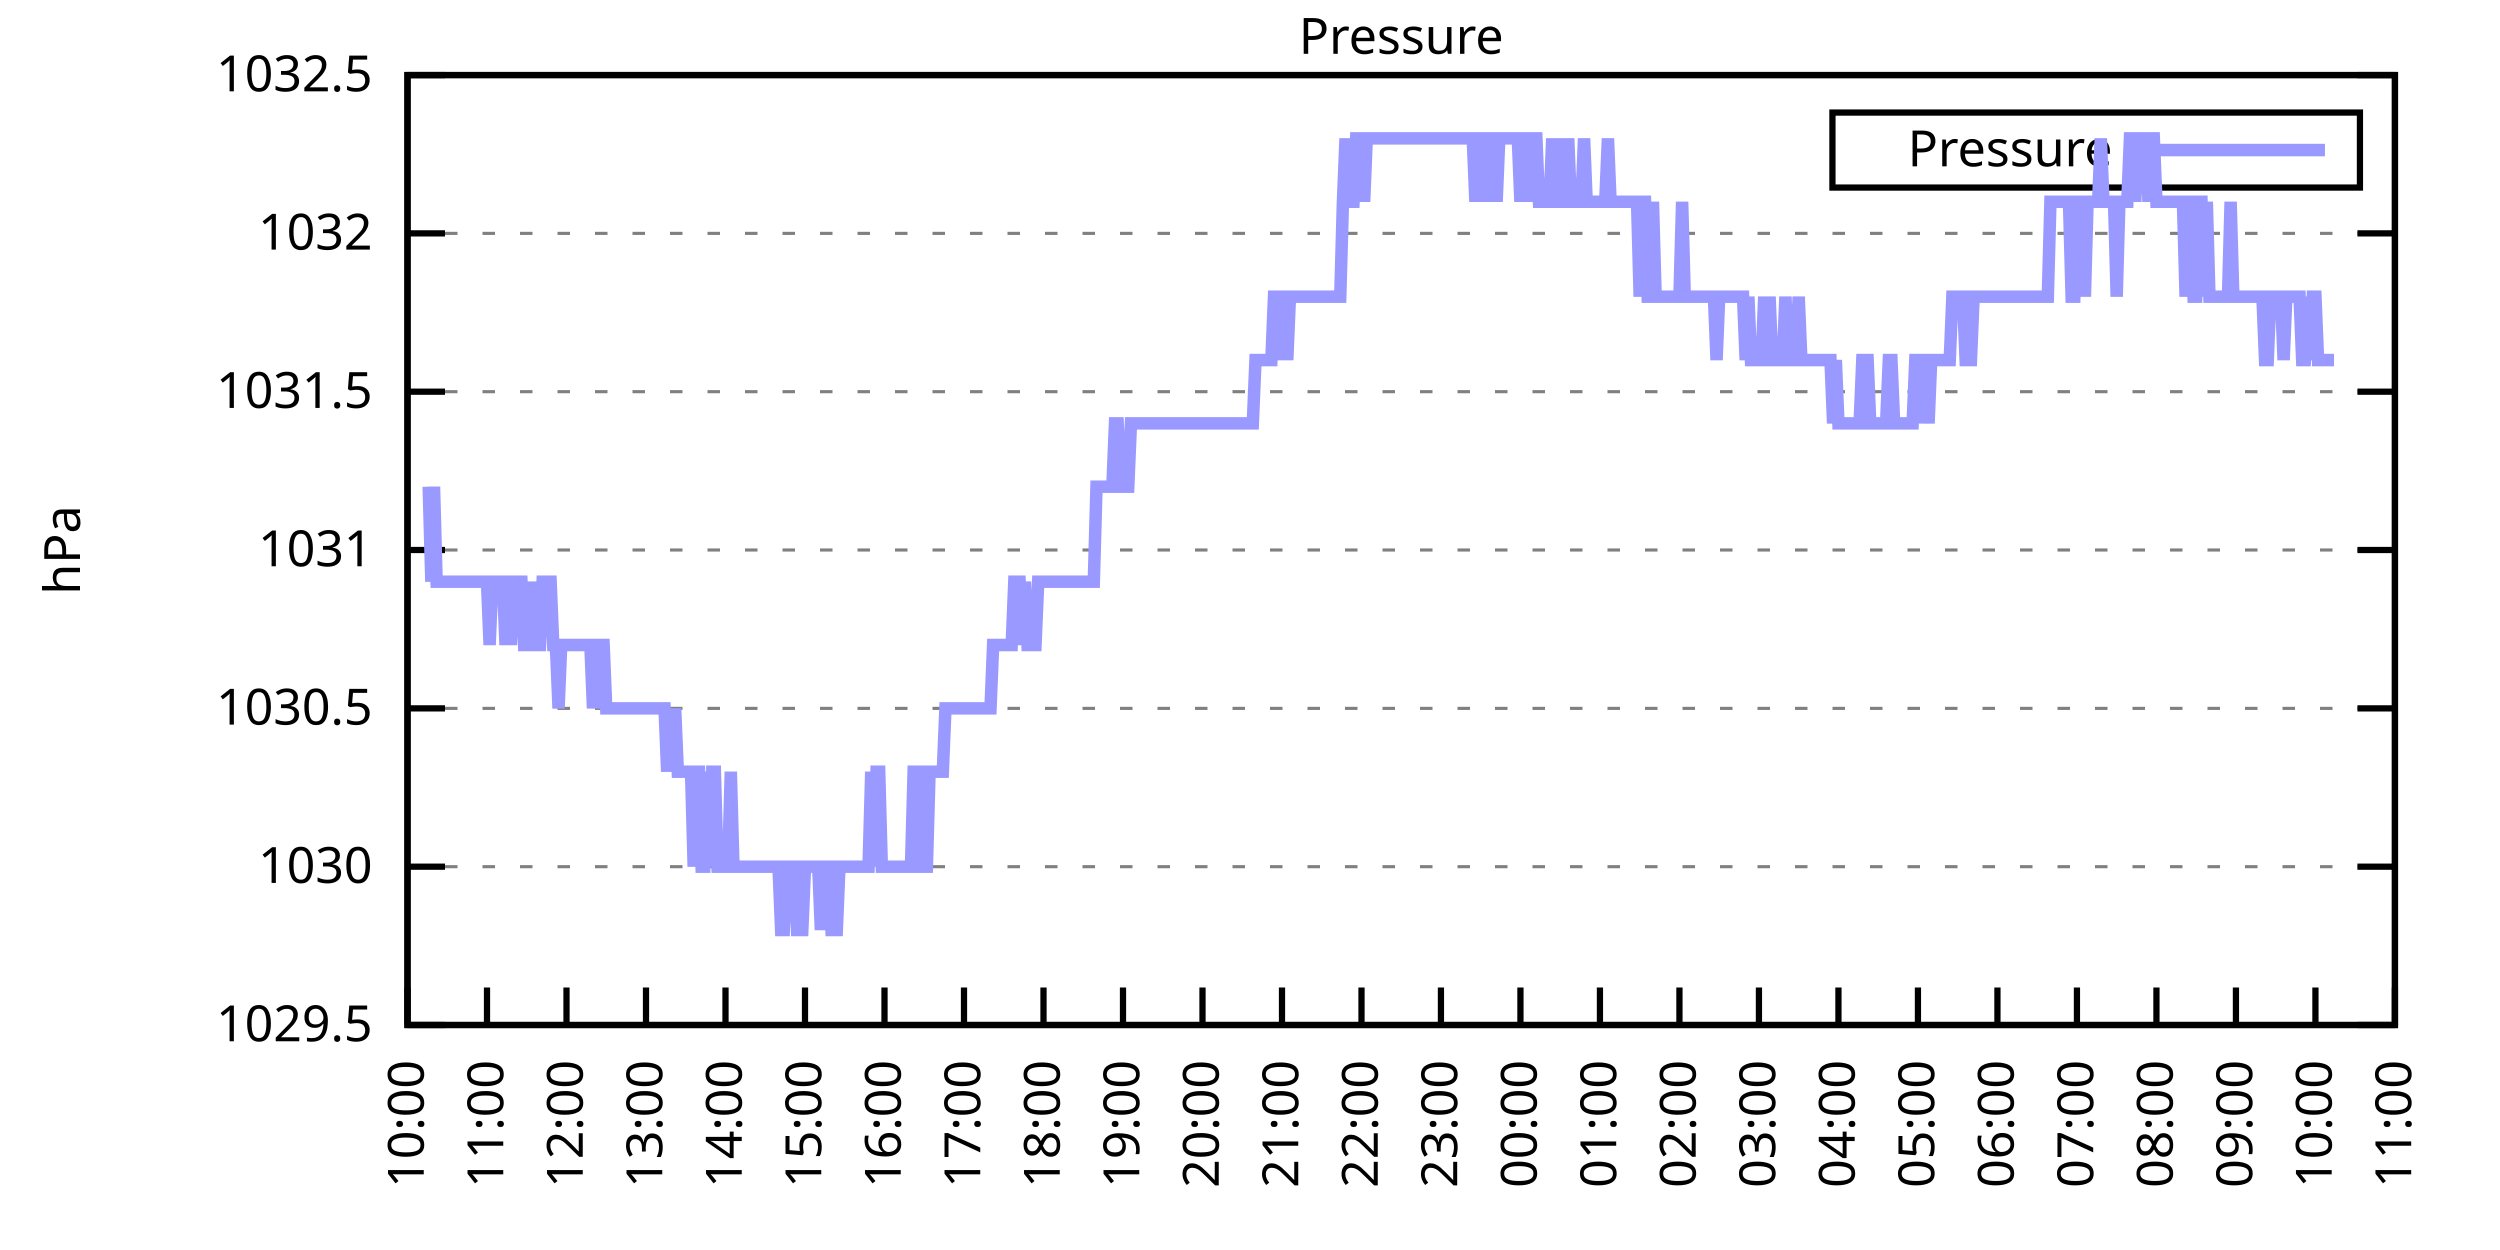
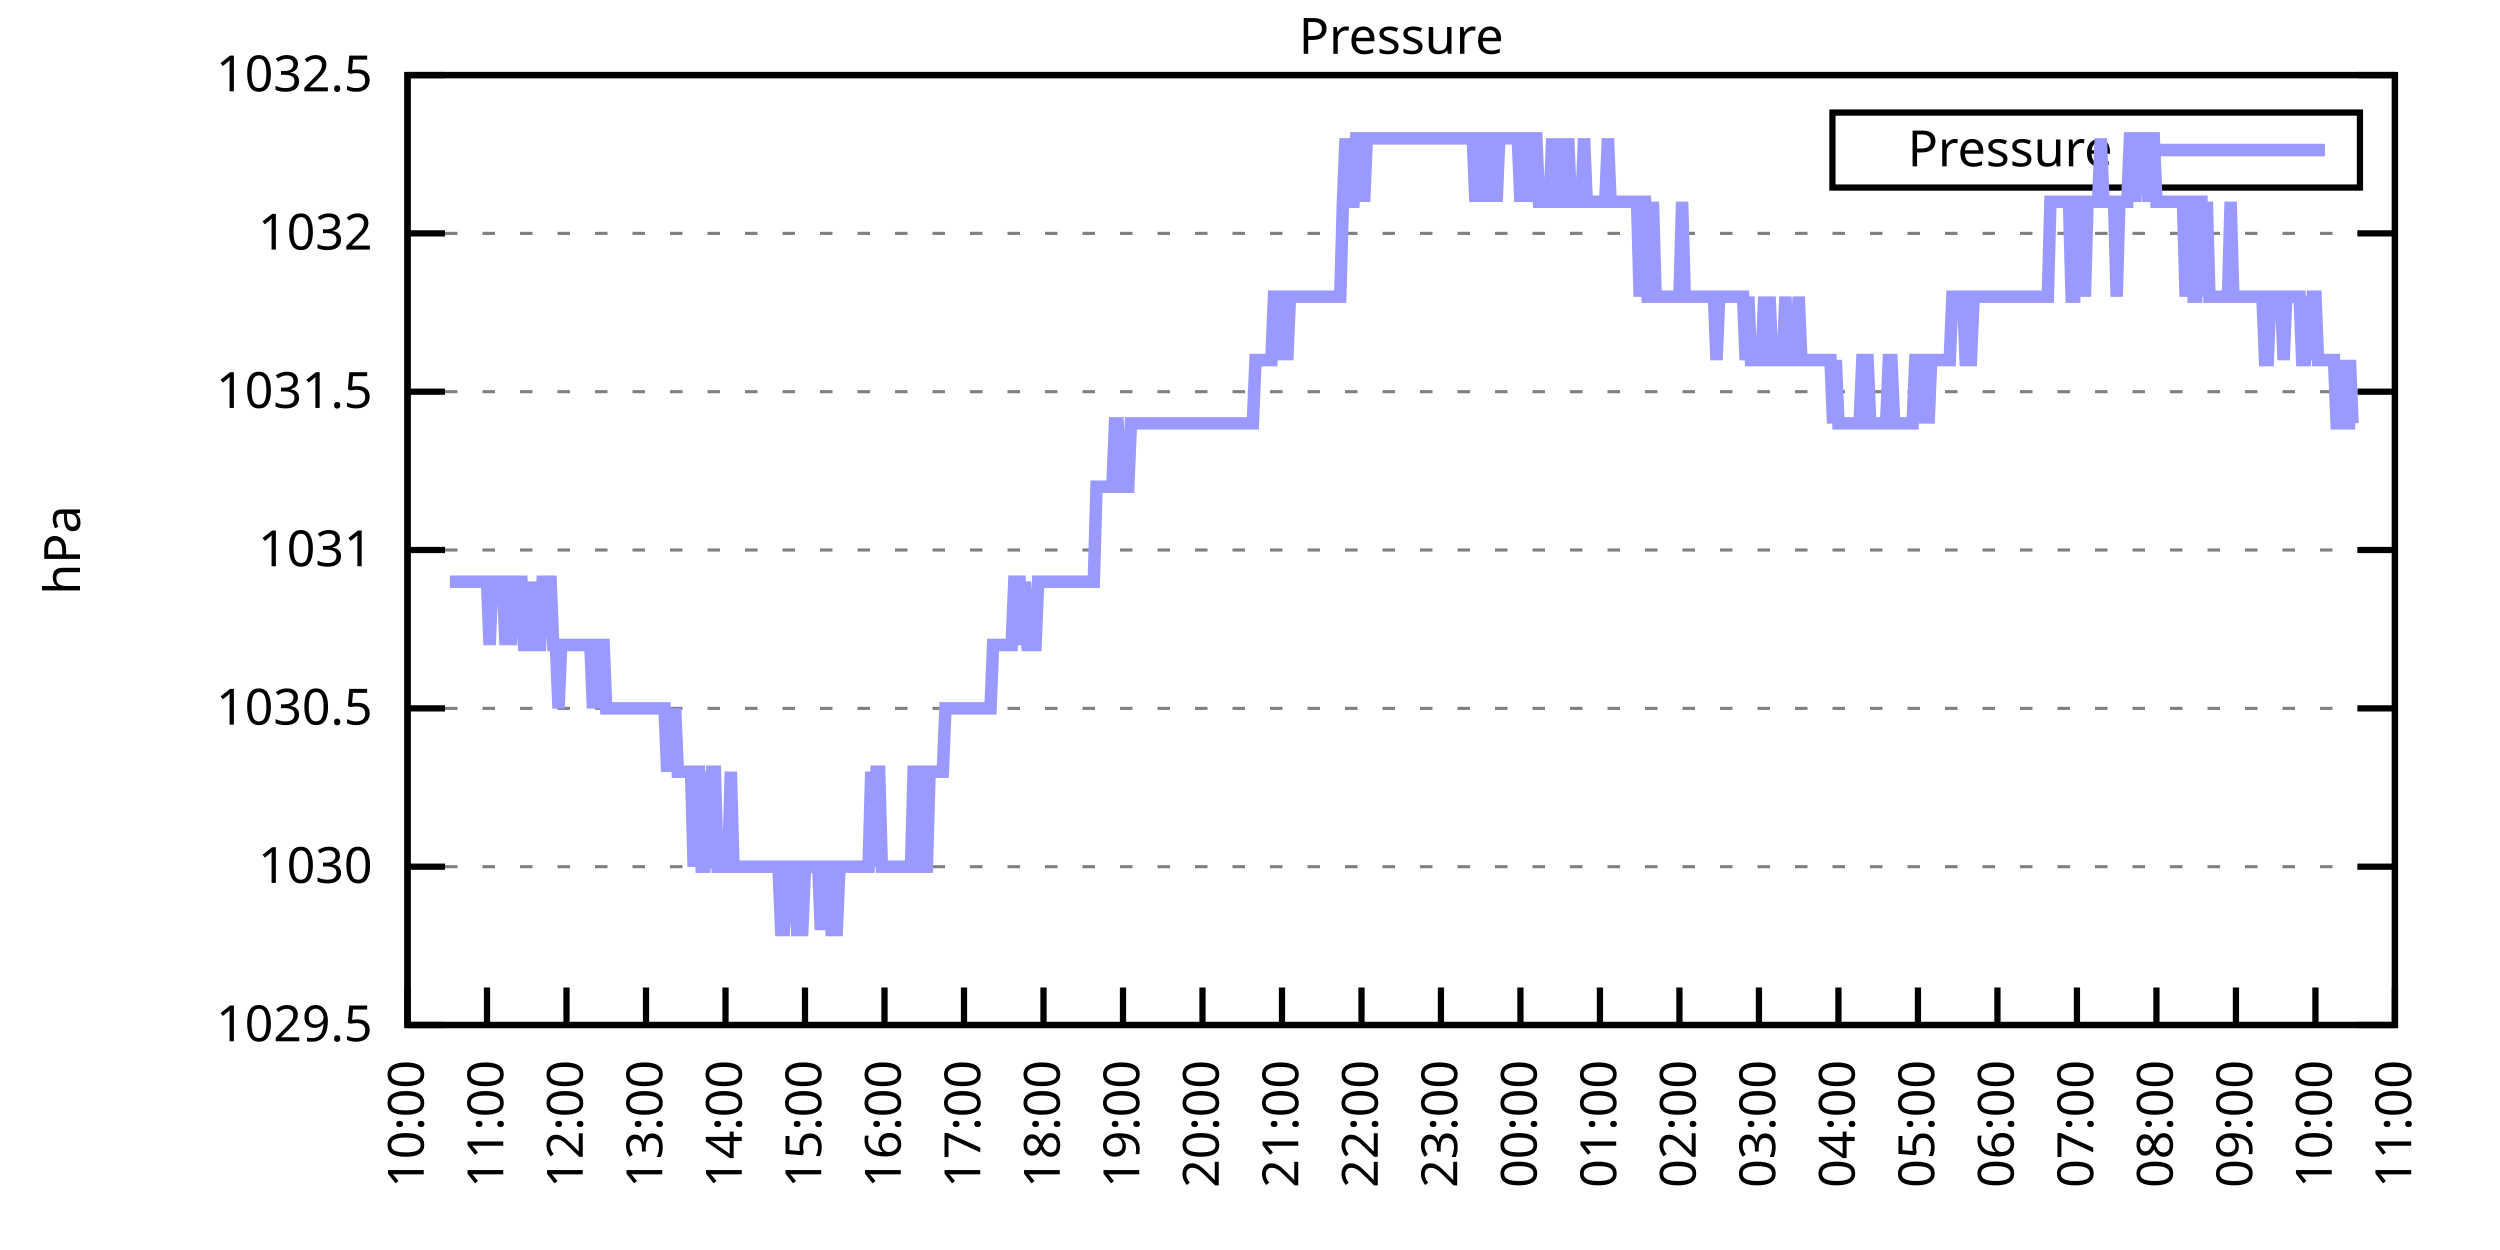
<svg xmlns="http://www.w3.org/2000/svg" xmlns:xlink="http://www.w3.org/1999/xlink" width="400" height="200" viewBox="0 0 400 200">
  <g id="gnuplot_canvas">
    <rect x="0" y="0" width="400" height="200" fill="none" />
    <defs>
      <circle id="gpDot" r="0.5" stroke-width="0.5" stroke="currentColor" />
      <path id="gpPt0" stroke-width="0.333" stroke="currentColor" d="M-1,0 h2 M0,-1 v2" />
      <path id="gpPt1" stroke-width="0.333" stroke="currentColor" d="M-1,-1 L1,1 M1,-1 L-1,1" />
      <path id="gpPt2" stroke-width="0.333" stroke="currentColor" d="M-1,0 L1,0 M0,-1 L0,1 M-1,-1 L1,1 M-1,1 L1,-1" />
      <rect id="gpPt3" stroke-width="0.333" stroke="currentColor" x="-1" y="-1" width="2" height="2" />
      <rect id="gpPt4" stroke-width="0.333" stroke="currentColor" fill="currentColor" x="-1" y="-1" width="2" height="2" />
      <circle id="gpPt5" stroke-width="0.333" stroke="currentColor" cx="0" cy="0" r="1" />
      <use xlink:href="#gpPt5" id="gpPt6" fill="currentColor" stroke="none" />
      <path id="gpPt7" stroke-width="0.333" stroke="currentColor" d="M0,-1.33 L-1.33,0.67 L1.33,0.67 z" />
      <use xlink:href="#gpPt7" id="gpPt8" fill="currentColor" stroke="none" />
      <use xlink:href="#gpPt7" id="gpPt9" stroke="currentColor" transform="rotate(180)" />
      <use xlink:href="#gpPt9" id="gpPt10" fill="currentColor" stroke="none" />
      <use xlink:href="#gpPt3" id="gpPt11" stroke="currentColor" transform="rotate(45)" />
      <use xlink:href="#gpPt11" id="gpPt12" fill="currentColor" stroke="none" />
      <path id="gpPt13" stroke-width="0.333" stroke="currentColor" d="M0,1.330 L1.265,0.411 L0.782,-1.067 L-0.782,-1.076 L-1.265,0.411 z" />
      <use xlink:href="#gpPt13" id="gpPt14" fill="currentColor" stroke="none" />
      <filter id="textbox" filterUnits="objectBoundingBox" x="0" y="0" height="1" width="1">
        <feFlood flood-color="white" flood-opacity="1" result="bgnd" />
        <feComposite in="SourceGraphic" in2="bgnd" operator="atop" />
      </filter>
      <filter id="greybox" filterUnits="objectBoundingBox" x="0" y="0" height="1" width="1">
        <feFlood flood-color="lightgrey" flood-opacity="1" result="grey" />
        <feComposite in="SourceGraphic" in2="grey" operator="atop" />
      </filter>
    </defs>
    <g fill="none" color="white" stroke="currentColor" stroke-width="1.00" stroke-linecap="butt" stroke-linejoin="miter">
</g>
    <g fill="none" color="black" stroke="currentColor" stroke-width="1.00" stroke-linecap="butt" stroke-linejoin="miter">
      <g stroke="none" shape-rendering="crispEdges">
        <polygon fill="rgb(255, 255, 255)" points="65.20,164.00 383.18,164.00 383.18,12.02 65.20,12.02 " />
      </g>
    </g>
    <g fill="none" color="black" stroke="currentColor" stroke-width="1.00" stroke-linecap="butt" stroke-linejoin="miter">
</g>
    <g fill="none" color="black" stroke="black" stroke-width="0.50" stroke-linecap="butt" stroke-linejoin="miter">
</g>
    <g fill="none" color="gray" stroke="currentColor" stroke-width="0.50" stroke-linecap="butt" stroke-linejoin="miter">
      <path stroke="gray" stroke-dasharray="2,4" class="gridline" d="M65.20,164.00 L383.19,164.00  " />
    </g>
    <g fill="none" color="gray" stroke="gray" stroke-width="1.00" stroke-linecap="butt" stroke-linejoin="miter">
</g>
    <g fill="none" color="black" stroke="currentColor" stroke-width="1.00" stroke-linecap="butt" stroke-linejoin="miter">
      <path stroke="black" d="M65.20,164.00 L71.20,164.00 M383.19,164.00 L377.19,164.00  " />
      <g transform="translate(59.60,166.60)" stroke="none" fill="black" font-family="Sans" font-size="8.00" text-anchor="end">
        <text>
          <tspan font-family="Sans"> 1029.5</tspan>
        </text>
      </g>
    </g>
    <g fill="none" color="black" stroke="currentColor" stroke-width="1.00" stroke-linecap="butt" stroke-linejoin="miter">
</g>
    <g fill="none" color="black" stroke="black" stroke-width="0.50" stroke-linecap="butt" stroke-linejoin="miter">
</g>
    <g fill="none" color="gray" stroke="currentColor" stroke-width="0.50" stroke-linecap="butt" stroke-linejoin="miter">
      <path stroke="gray" stroke-dasharray="2,4" class="gridline" d="M65.20,138.67 L383.19,138.67  " />
    </g>
    <g fill="none" color="gray" stroke="gray" stroke-width="1.00" stroke-linecap="butt" stroke-linejoin="miter">
</g>
    <g fill="none" color="black" stroke="currentColor" stroke-width="1.00" stroke-linecap="butt" stroke-linejoin="miter">
      <path stroke="black" d="M65.20,138.67 L71.20,138.67 M383.19,138.67 L377.19,138.67  " />
      <g transform="translate(59.60,141.27)" stroke="none" fill="black" font-family="Sans" font-size="8.00" text-anchor="end">
        <text>
          <tspan font-family="Sans"> 1030</tspan>
        </text>
      </g>
    </g>
    <g fill="none" color="black" stroke="currentColor" stroke-width="1.00" stroke-linecap="butt" stroke-linejoin="miter">
</g>
    <g fill="none" color="black" stroke="black" stroke-width="0.50" stroke-linecap="butt" stroke-linejoin="miter">
</g>
    <g fill="none" color="gray" stroke="currentColor" stroke-width="0.50" stroke-linecap="butt" stroke-linejoin="miter">
      <path stroke="gray" stroke-dasharray="2,4" class="gridline" d="M65.20,113.34 L383.19,113.34  " />
    </g>
    <g fill="none" color="gray" stroke="gray" stroke-width="1.00" stroke-linecap="butt" stroke-linejoin="miter">
</g>
    <g fill="none" color="black" stroke="currentColor" stroke-width="1.00" stroke-linecap="butt" stroke-linejoin="miter">
      <path stroke="black" d="M65.20,113.34 L71.20,113.34 M383.19,113.34 L377.19,113.34  " />
      <g transform="translate(59.60,115.94)" stroke="none" fill="black" font-family="Sans" font-size="8.00" text-anchor="end">
        <text>
          <tspan font-family="Sans"> 1030.5</tspan>
        </text>
      </g>
    </g>
    <g fill="none" color="black" stroke="currentColor" stroke-width="1.00" stroke-linecap="butt" stroke-linejoin="miter">
</g>
    <g fill="none" color="black" stroke="black" stroke-width="0.50" stroke-linecap="butt" stroke-linejoin="miter">
</g>
    <g fill="none" color="gray" stroke="currentColor" stroke-width="0.50" stroke-linecap="butt" stroke-linejoin="miter">
      <path stroke="gray" stroke-dasharray="2,4" class="gridline" d="M65.20,88.00 L383.19,88.00  " />
    </g>
    <g fill="none" color="gray" stroke="gray" stroke-width="1.00" stroke-linecap="butt" stroke-linejoin="miter">
</g>
    <g fill="none" color="black" stroke="currentColor" stroke-width="1.00" stroke-linecap="butt" stroke-linejoin="miter">
      <path stroke="black" d="M65.20,88.00 L71.20,88.00 M383.19,88.00 L377.19,88.00  " />
      <g transform="translate(59.60,90.60)" stroke="none" fill="black" font-family="Sans" font-size="8.00" text-anchor="end">
        <text>
          <tspan font-family="Sans"> 1031</tspan>
        </text>
      </g>
    </g>
    <g fill="none" color="black" stroke="currentColor" stroke-width="1.00" stroke-linecap="butt" stroke-linejoin="miter">
</g>
    <g fill="none" color="black" stroke="black" stroke-width="0.50" stroke-linecap="butt" stroke-linejoin="miter">
</g>
    <g fill="none" color="gray" stroke="currentColor" stroke-width="0.50" stroke-linecap="butt" stroke-linejoin="miter">
      <path stroke="gray" stroke-dasharray="2,4" class="gridline" d="M65.20,62.67 L383.19,62.67  " />
    </g>
    <g fill="none" color="gray" stroke="gray" stroke-width="1.00" stroke-linecap="butt" stroke-linejoin="miter">
</g>
    <g fill="none" color="black" stroke="currentColor" stroke-width="1.00" stroke-linecap="butt" stroke-linejoin="miter">
      <path stroke="black" d="M65.20,62.67 L71.20,62.67 M383.19,62.67 L377.19,62.67  " />
      <g transform="translate(59.60,65.27)" stroke="none" fill="black" font-family="Sans" font-size="8.00" text-anchor="end">
        <text>
          <tspan font-family="Sans"> 1031.5</tspan>
        </text>
      </g>
    </g>
    <g fill="none" color="black" stroke="currentColor" stroke-width="1.00" stroke-linecap="butt" stroke-linejoin="miter">
</g>
    <g fill="none" color="black" stroke="black" stroke-width="0.50" stroke-linecap="butt" stroke-linejoin="miter">
</g>
    <g fill="none" color="gray" stroke="currentColor" stroke-width="0.50" stroke-linecap="butt" stroke-linejoin="miter">
      <path stroke="gray" stroke-dasharray="2,4" class="gridline" d="M65.20,37.34 L383.19,37.34  " />
    </g>
    <g fill="none" color="gray" stroke="gray" stroke-width="1.00" stroke-linecap="butt" stroke-linejoin="miter">
</g>
    <g fill="none" color="black" stroke="currentColor" stroke-width="1.00" stroke-linecap="butt" stroke-linejoin="miter">
      <path stroke="black" d="M65.20,37.34 L71.20,37.34 M383.19,37.34 L377.19,37.34  " />
      <g transform="translate(59.60,39.94)" stroke="none" fill="black" font-family="Sans" font-size="8.00" text-anchor="end">
        <text>
          <tspan font-family="Sans"> 1032</tspan>
        </text>
      </g>
    </g>
    <g fill="none" color="black" stroke="currentColor" stroke-width="1.00" stroke-linecap="butt" stroke-linejoin="miter">
</g>
    <g fill="none" color="black" stroke="black" stroke-width="0.50" stroke-linecap="butt" stroke-linejoin="miter">
</g>
    <g fill="none" color="gray" stroke="currentColor" stroke-width="0.50" stroke-linecap="butt" stroke-linejoin="miter">
      <path stroke="gray" stroke-dasharray="2,4" class="gridline" d="M65.20,12.01 L383.19,12.01  " />
    </g>
    <g fill="none" color="gray" stroke="gray" stroke-width="1.00" stroke-linecap="butt" stroke-linejoin="miter">
</g>
    <g fill="none" color="black" stroke="currentColor" stroke-width="1.00" stroke-linecap="butt" stroke-linejoin="miter">
      <path stroke="black" d="M65.20,12.01 L71.20,12.01 M383.19,12.01 L377.19,12.01  " />
      <g transform="translate(59.60,14.61)" stroke="none" fill="black" font-family="Sans" font-size="8.00" text-anchor="end">
        <text>
          <tspan font-family="Sans"> 1032.5</tspan>
        </text>
      </g>
    </g>
    <g fill="none" color="black" stroke="currentColor" stroke-width="1.00" stroke-linecap="butt" stroke-linejoin="miter">
      <path stroke="black" d="M65.20,164.00 L65.20,158.00  " />
      <g transform="translate(67.80,169.60) rotate(270.00)" stroke="none" fill="black" font-family="Sans" font-size="8.00" text-anchor="end">
        <text>
          <tspan font-family="Sans">10:00</tspan>
        </text>
      </g>
    </g>
    <g fill="none" color="black" stroke="currentColor" stroke-width="1.00" stroke-linecap="butt" stroke-linejoin="miter">
      <path stroke="black" d="M77.92,164.00 L77.92,158.00  " />
      <g transform="translate(80.52,169.60) rotate(270.00)" stroke="none" fill="black" font-family="Sans" font-size="8.00" text-anchor="end">
        <text>
          <tspan font-family="Sans">11:00</tspan>
        </text>
      </g>
    </g>
    <g fill="none" color="black" stroke="currentColor" stroke-width="1.00" stroke-linecap="butt" stroke-linejoin="miter">
      <path stroke="black" d="M90.64,164.00 L90.64,158.00  " />
      <g transform="translate(93.24,169.60) rotate(270.00)" stroke="none" fill="black" font-family="Sans" font-size="8.00" text-anchor="end">
        <text>
          <tspan font-family="Sans">12:00</tspan>
        </text>
      </g>
    </g>
    <g fill="none" color="black" stroke="currentColor" stroke-width="1.00" stroke-linecap="butt" stroke-linejoin="miter">
      <path stroke="black" d="M103.36,164.00 L103.36,158.00  " />
      <g transform="translate(105.96,169.60) rotate(270.00)" stroke="none" fill="black" font-family="Sans" font-size="8.00" text-anchor="end">
        <text>
          <tspan font-family="Sans">13:00</tspan>
        </text>
      </g>
    </g>
    <g fill="none" color="black" stroke="currentColor" stroke-width="1.00" stroke-linecap="butt" stroke-linejoin="miter">
      <path stroke="black" d="M116.08,164.00 L116.08,158.00  " />
      <g transform="translate(118.68,169.60) rotate(270.00)" stroke="none" fill="black" font-family="Sans" font-size="8.00" text-anchor="end">
        <text>
          <tspan font-family="Sans">14:00</tspan>
        </text>
      </g>
    </g>
    <g fill="none" color="black" stroke="currentColor" stroke-width="1.00" stroke-linecap="butt" stroke-linejoin="miter">
      <path stroke="black" d="M128.80,164.00 L128.80,158.00  " />
      <g transform="translate(131.40,169.60) rotate(270.00)" stroke="none" fill="black" font-family="Sans" font-size="8.00" text-anchor="end">
        <text>
          <tspan font-family="Sans">15:00</tspan>
        </text>
      </g>
    </g>
    <g fill="none" color="black" stroke="currentColor" stroke-width="1.00" stroke-linecap="butt" stroke-linejoin="miter">
      <path stroke="black" d="M141.52,164.00 L141.52,158.00  " />
      <g transform="translate(144.12,169.60) rotate(270.00)" stroke="none" fill="black" font-family="Sans" font-size="8.00" text-anchor="end">
        <text>
          <tspan font-family="Sans">16:00</tspan>
        </text>
      </g>
    </g>
    <g fill="none" color="black" stroke="currentColor" stroke-width="1.00" stroke-linecap="butt" stroke-linejoin="miter">
      <path stroke="black" d="M154.24,164.00 L154.24,158.00  " />
      <g transform="translate(156.84,169.60) rotate(270.00)" stroke="none" fill="black" font-family="Sans" font-size="8.00" text-anchor="end">
        <text>
          <tspan font-family="Sans">17:00</tspan>
        </text>
      </g>
    </g>
    <g fill="none" color="black" stroke="currentColor" stroke-width="1.00" stroke-linecap="butt" stroke-linejoin="miter">
      <path stroke="black" d="M166.96,164.00 L166.96,158.00  " />
      <g transform="translate(169.56,169.60) rotate(270.00)" stroke="none" fill="black" font-family="Sans" font-size="8.00" text-anchor="end">
        <text>
          <tspan font-family="Sans">18:00</tspan>
        </text>
      </g>
    </g>
    <g fill="none" color="black" stroke="currentColor" stroke-width="1.00" stroke-linecap="butt" stroke-linejoin="miter">
      <path stroke="black" d="M179.68,164.00 L179.68,158.00  " />
      <g transform="translate(182.28,169.60) rotate(270.00)" stroke="none" fill="black" font-family="Sans" font-size="8.00" text-anchor="end">
        <text>
          <tspan font-family="Sans">19:00</tspan>
        </text>
      </g>
    </g>
    <g fill="none" color="black" stroke="currentColor" stroke-width="1.00" stroke-linecap="butt" stroke-linejoin="miter">
      <path stroke="black" d="M192.40,164.00 L192.40,158.00  " />
      <g transform="translate(195.00,169.60) rotate(270.00)" stroke="none" fill="black" font-family="Sans" font-size="8.00" text-anchor="end">
        <text>
          <tspan font-family="Sans">20:00</tspan>
        </text>
      </g>
    </g>
    <g fill="none" color="black" stroke="currentColor" stroke-width="1.00" stroke-linecap="butt" stroke-linejoin="miter">
      <path stroke="black" d="M205.12,164.00 L205.12,158.00  " />
      <g transform="translate(207.72,169.60) rotate(270.00)" stroke="none" fill="black" font-family="Sans" font-size="8.00" text-anchor="end">
        <text>
          <tspan font-family="Sans">21:00</tspan>
        </text>
      </g>
    </g>
    <g fill="none" color="black" stroke="currentColor" stroke-width="1.00" stroke-linecap="butt" stroke-linejoin="miter">
      <path stroke="black" d="M217.84,164.00 L217.84,158.00  " />
      <g transform="translate(220.44,169.60) rotate(270.00)" stroke="none" fill="black" font-family="Sans" font-size="8.00" text-anchor="end">
        <text>
          <tspan font-family="Sans">22:00</tspan>
        </text>
      </g>
    </g>
    <g fill="none" color="black" stroke="currentColor" stroke-width="1.00" stroke-linecap="butt" stroke-linejoin="miter">
      <path stroke="black" d="M230.55,164.00 L230.55,158.00  " />
      <g transform="translate(233.15,169.60) rotate(270.00)" stroke="none" fill="black" font-family="Sans" font-size="8.00" text-anchor="end">
        <text>
          <tspan font-family="Sans">23:00</tspan>
        </text>
      </g>
    </g>
    <g fill="none" color="black" stroke="currentColor" stroke-width="1.00" stroke-linecap="butt" stroke-linejoin="miter">
      <path stroke="black" d="M243.27,164.00 L243.27,158.00  " />
      <g transform="translate(245.87,169.60) rotate(270.00)" stroke="none" fill="black" font-family="Sans" font-size="8.00" text-anchor="end">
        <text>
          <tspan font-family="Sans">00:00</tspan>
        </text>
      </g>
    </g>
    <g fill="none" color="black" stroke="currentColor" stroke-width="1.00" stroke-linecap="butt" stroke-linejoin="miter">
      <path stroke="black" d="M255.99,164.00 L255.99,158.00  " />
      <g transform="translate(258.59,169.60) rotate(270.00)" stroke="none" fill="black" font-family="Sans" font-size="8.00" text-anchor="end">
        <text>
          <tspan font-family="Sans">01:00</tspan>
        </text>
      </g>
    </g>
    <g fill="none" color="black" stroke="currentColor" stroke-width="1.00" stroke-linecap="butt" stroke-linejoin="miter">
      <path stroke="black" d="M268.71,164.00 L268.71,158.00  " />
      <g transform="translate(271.31,169.60) rotate(270.00)" stroke="none" fill="black" font-family="Sans" font-size="8.00" text-anchor="end">
        <text>
          <tspan font-family="Sans">02:00</tspan>
        </text>
      </g>
    </g>
    <g fill="none" color="black" stroke="currentColor" stroke-width="1.00" stroke-linecap="butt" stroke-linejoin="miter">
      <path stroke="black" d="M281.43,164.00 L281.43,158.00  " />
      <g transform="translate(284.03,169.60) rotate(270.00)" stroke="none" fill="black" font-family="Sans" font-size="8.00" text-anchor="end">
        <text>
          <tspan font-family="Sans">03:00</tspan>
        </text>
      </g>
    </g>
    <g fill="none" color="black" stroke="currentColor" stroke-width="1.00" stroke-linecap="butt" stroke-linejoin="miter">
      <path stroke="black" d="M294.15,164.00 L294.15,158.00  " />
      <g transform="translate(296.75,169.60) rotate(270.00)" stroke="none" fill="black" font-family="Sans" font-size="8.00" text-anchor="end">
        <text>
          <tspan font-family="Sans">04:00</tspan>
        </text>
      </g>
    </g>
    <g fill="none" color="black" stroke="currentColor" stroke-width="1.00" stroke-linecap="butt" stroke-linejoin="miter">
      <path stroke="black" d="M306.87,164.00 L306.87,158.00  " />
      <g transform="translate(309.47,169.60) rotate(270.00)" stroke="none" fill="black" font-family="Sans" font-size="8.00" text-anchor="end">
        <text>
          <tspan font-family="Sans">05:00</tspan>
        </text>
      </g>
    </g>
    <g fill="none" color="black" stroke="currentColor" stroke-width="1.00" stroke-linecap="butt" stroke-linejoin="miter">
      <path stroke="black" d="M319.59,164.00 L319.59,158.00  " />
      <g transform="translate(322.19,169.60) rotate(270.00)" stroke="none" fill="black" font-family="Sans" font-size="8.00" text-anchor="end">
        <text>
          <tspan font-family="Sans">06:00</tspan>
        </text>
      </g>
    </g>
    <g fill="none" color="black" stroke="currentColor" stroke-width="1.00" stroke-linecap="butt" stroke-linejoin="miter">
      <path stroke="black" d="M332.31,164.00 L332.31,158.00  " />
      <g transform="translate(334.91,169.60) rotate(270.00)" stroke="none" fill="black" font-family="Sans" font-size="8.00" text-anchor="end">
        <text>
          <tspan font-family="Sans">07:00</tspan>
        </text>
      </g>
    </g>
    <g fill="none" color="black" stroke="currentColor" stroke-width="1.00" stroke-linecap="butt" stroke-linejoin="miter">
      <path stroke="black" d="M345.03,164.00 L345.03,158.00  " />
      <g transform="translate(347.63,169.60) rotate(270.00)" stroke="none" fill="black" font-family="Sans" font-size="8.00" text-anchor="end">
        <text>
          <tspan font-family="Sans">08:00</tspan>
        </text>
      </g>
    </g>
    <g fill="none" color="black" stroke="currentColor" stroke-width="1.00" stroke-linecap="butt" stroke-linejoin="miter">
      <path stroke="black" d="M357.75,164.00 L357.75,158.00  " />
      <g transform="translate(360.35,169.60) rotate(270.00)" stroke="none" fill="black" font-family="Sans" font-size="8.00" text-anchor="end">
        <text>
          <tspan font-family="Sans">09:00</tspan>
        </text>
      </g>
    </g>
    <g fill="none" color="black" stroke="currentColor" stroke-width="1.00" stroke-linecap="butt" stroke-linejoin="miter">
      <path stroke="black" d="M370.47,164.00 L370.47,158.00  " />
      <g transform="translate(373.07,169.60) rotate(270.00)" stroke="none" fill="black" font-family="Sans" font-size="8.00" text-anchor="end">
        <text>
          <tspan font-family="Sans">10:00</tspan>
        </text>
      </g>
    </g>
    <g fill="none" color="black" stroke="currentColor" stroke-width="1.00" stroke-linecap="butt" stroke-linejoin="miter">
      <path stroke="black" d="M383.19,164.00 L383.19,158.00  " />
      <g transform="translate(385.79,169.60) rotate(270.00)" stroke="none" fill="black" font-family="Sans" font-size="8.00" text-anchor="end">
        <text>
          <tspan font-family="Sans">11:00</tspan>
        </text>
      </g>
    </g>
    <g fill="none" color="black" stroke="currentColor" stroke-width="1.00" stroke-linecap="butt" stroke-linejoin="miter">
</g>
    <g fill="none" color="black" stroke="currentColor" stroke-width="1.00" stroke-linecap="butt" stroke-linejoin="miter">
      <path stroke="black" d="M65.20,12.01 L65.20,164.00 L383.19,164.00 L383.19,12.01 L65.20,12.01 Z  " />
    </g>
    <g fill="none" color="black" stroke="currentColor" stroke-width="1.00" stroke-linecap="butt" stroke-linejoin="miter">
</g>
    <g fill="none" color="black" stroke="currentColor" stroke-width="1.00" stroke-linecap="butt" stroke-linejoin="miter">
      <path stroke="black" d="M293.19,30.01 L293.19,18.01 L377.59,18.01 L377.59,30.01 L293.19,30.01 Z  " />
    </g>
    <g id="Pressure_plot_1">
      <g fill="none" color="white" stroke="black" stroke-width="2.00" stroke-linecap="butt" stroke-linejoin="miter">
</g>
      <g fill="none" color="black" stroke="currentColor" stroke-width="2.00" stroke-linecap="butt" stroke-linejoin="miter">
        <g transform="translate(337.99,26.61)" stroke="none" fill="black" font-family="Sans" font-size="8.00" text-anchor="end">
          <text>
            <tspan font-family="Sans">Pressure</tspan>
          </text>
        </g>
      </g>
      <g fill="none" color="black" stroke="currentColor" stroke-width="2.00" stroke-linecap="butt" stroke-linejoin="miter">
-         <path stroke="rgb(153, 153, 255)" d="M343.59,24.01 L371.99,24.01 M68.59,77.87 L69.02,93.07 L69.44,77.87 L69.86,93.07 L70.29,93.07 L70.71,93.07   L71.14,93.07 L71.56,93.07 L71.98,93.07 L72.41,93.07 L72.83,93.07 L73.26,93.07 L73.68,93.07 L74.10,93.07   L74.53,93.07 L74.95,93.07 L75.38,93.07 L75.80,93.07 L76.22,93.07 L76.65,93.07 L77.07,93.07 L77.50,93.07   L77.92,93.07 L78.34,103.20 L78.77,93.07 L79.19,93.07 L79.62,93.07 L80.04,93.07 L80.46,93.07 L80.89,103.20   L81.31,93.07 L81.74,103.20 L82.16,93.07 L82.58,93.07 L83.01,93.07 L83.43,93.07 L83.86,103.20 L84.28,103.20   L84.70,103.20 L85.13,93.07 L85.55,103.20 L85.98,103.20 L86.40,103.20 L86.82,93.07 L87.25,93.07 L87.67,93.07   L88.10,93.07 L88.52,103.20 L88.94,103.20 L89.37,113.34 L89.79,103.20 L90.22,103.20 L90.64,103.20 L91.06,103.20   L91.49,103.20 L91.91,103.20 L92.34,103.20 L92.76,103.20 L93.18,103.20 L93.61,103.20 L94.03,103.20 L94.46,103.20   L94.88,113.34 L95.30,103.20 L95.73,113.34 L96.15,103.20 L96.58,103.20 L97.00,113.34 L97.42,113.34 L97.85,113.34   L98.27,113.34 L98.69,113.34 L99.12,113.34 L99.54,113.34 L99.97,113.34 L100.39,113.34 L100.81,113.34 L101.24,113.34   L101.66,113.34 L102.09,113.34 L102.51,113.34 L102.93,113.34 L103.36,113.34 L103.78,113.34 L104.21,113.34 L104.63,113.34   L105.05,113.34 L105.48,113.34 L105.90,113.34 L106.33,113.34 L106.75,123.47 L107.17,113.34 L107.60,123.47 L108.02,113.34   L108.45,123.47 L108.87,123.47 L109.29,123.47 L109.72,123.47 L110.14,123.47 L110.57,123.47 L110.99,138.67 L111.41,123.47   L111.84,123.47 L112.26,138.67 L112.69,138.67 L113.11,123.47 L113.53,138.67 L113.96,123.47 L114.38,123.47 L114.81,138.67   L115.23,138.67 L115.65,138.67 L116.08,138.67 L116.50,138.67 L116.93,123.47 L117.35,138.67 L117.77,138.67 L118.20,138.67   L118.62,138.67 L119.05,138.67 L119.47,138.67 L119.89,138.67 L120.32,138.67 L120.74,138.67 L121.17,138.67 L121.59,138.67   L122.01,138.67 L122.44,138.67 L122.86,138.67 L123.29,138.67 L123.71,138.67 L124.13,138.67 L124.56,138.67 L124.98,148.80   L125.41,148.80 L125.83,138.67 L126.25,138.67 L126.68,138.67 L127.10,138.67 L127.53,148.80 L127.95,148.80 L128.37,148.80   L128.80,138.67 L129.22,138.67 L129.65,138.67 L130.07,138.67 L130.49,138.67 L130.92,138.67 L131.34,148.80 L131.77,138.67   L132.19,138.67 L132.61,138.67 L133.04,148.80 L133.46,148.80 L133.89,148.80 L134.31,138.67 L134.73,138.67 L135.16,138.67   L135.58,138.67 L136.01,138.67 L136.43,138.67 L136.85,138.67 L137.28,138.67 L137.70,138.67 L138.13,138.67 L138.55,138.67   L138.97,138.67 L139.40,123.47 L139.82,138.67 L140.25,123.47 L140.67,123.47 L141.09,138.67 L141.52,138.67 L141.94,138.67   L142.37,138.67 L142.79,138.67 L143.21,138.67 L143.64,138.67 L144.06,138.67 L144.49,138.67 L144.91,138.67 L145.33,138.67   L145.76,138.67 L146.18,123.47 L146.61,123.47 L147.03,123.47 L147.45,138.67 L147.88,138.67 L148.30,138.67 L148.73,123.47   L149.15,123.47 L149.57,123.47 L150.00,123.47 L150.42,123.47 L150.85,123.47 L151.27,113.34 L151.69,113.34 L152.12,113.34   L152.54,113.34 L152.97,113.34 L153.39,113.34 L153.81,113.34 L154.24,113.34 L154.66,113.34 L155.09,113.34 L155.51,113.34   L155.93,113.34 L156.36,113.34 L156.78,113.34 L157.21,113.34 L157.63,113.34 L158.05,113.34 L158.48,113.34 L158.90,103.20   L159.33,103.20 L159.75,103.20 L160.17,103.20 L160.60,103.20 L161.02,103.20 L161.44,103.20 L161.87,103.20 L162.29,93.07   L162.72,93.07 L163.14,93.07 L163.56,103.20 L163.99,93.07 L164.41,103.20 L164.84,103.20 L165.26,103.20 L165.68,103.20   L166.11,93.07 L166.53,93.07 L166.96,93.07 L167.38,93.07 L167.80,93.07 L168.23,93.07 L168.65,93.07 L169.08,93.07   L169.50,93.07 L169.92,93.07 L170.35,93.07 L170.77,93.07 L171.20,93.07 L171.62,93.07 L172.04,93.07 L172.47,93.07   L172.89,93.07 L173.32,93.07 L173.74,93.07 L174.16,93.07 L174.59,93.07 L175.01,93.07 L175.44,77.87 L175.86,77.87   L176.28,77.87 L176.71,77.87 L177.13,77.87 L177.56,77.87 L177.98,77.87 L178.40,67.74 L178.83,67.74 L179.25,77.87   L179.68,77.87 L180.10,77.87 L180.52,77.87 L180.95,67.74 L181.37,67.74 L181.80,67.74 L182.22,67.74 L182.64,67.74   L183.07,67.74 L183.49,67.74 L183.92,67.74 L184.34,67.74 L184.76,67.74 L185.19,67.74 L185.61,67.74 L186.04,67.74   L186.46,67.74 L186.88,67.74 L187.31,67.74 L187.73,67.74 L188.16,67.74 L188.58,67.74 L189.00,67.74 L189.43,67.74   L189.85,67.74 L190.28,67.74 L190.70,67.74 L191.12,67.74 L191.55,67.74 L191.97,67.74 L192.40,67.74 L192.82,67.74   L193.24,67.74 L193.67,67.74 L194.09,67.74 L194.52,67.74 L194.94,67.74 L195.36,67.74 L195.79,67.74 L196.21,67.74   L196.64,67.74 L197.06,67.74 L197.48,67.74 L197.91,67.74 L198.33,67.74 L198.76,67.74 L199.18,67.74 L199.60,67.74   L200.03,67.74 L200.45,67.74 L200.88,57.61 L201.30,57.61 L201.72,57.61 L202.15,57.61 L202.57,57.61 L203.00,57.61   L203.42,57.61 L203.84,47.47 L204.27,47.47 L204.69,47.47 L205.12,57.61 L205.54,47.47 L205.96,57.61 L206.39,47.47   L206.81,47.47 L207.24,47.47 L207.66,47.47 L208.08,47.47 L208.51,47.47 L208.93,47.47 L209.36,47.47 L209.78,47.47   L210.20,47.47 L210.63,47.47 L211.05,47.47 L211.48,47.47 L211.90,47.47 L212.32,47.47 L212.75,47.47 L213.17,47.47   L213.60,47.47 L214.02,47.47 L214.44,47.47 L214.87,32.28 L215.29,22.14 L215.72,32.28 L216.14,32.28 L216.56,32.28   L216.99,22.14 L217.41,22.14 L217.84,22.14 L218.26,32.28 L218.68,22.14 L219.11,22.14 L219.53,22.14 L219.96,22.14   L220.38,22.14 L220.80,22.14 L221.23,22.14 L221.65,22.14 L222.08,22.14 L222.50,22.14 L222.92,22.14 L223.35,22.14   L223.77,22.14 L224.20,22.14 L224.62,22.14 L225.04,22.14 L225.47,22.14 L225.89,22.14 L226.31,22.14 L226.74,22.14   L227.16,22.14 L227.59,22.14 L228.01,22.14 L228.43,22.14 L228.86,22.14 L229.28,22.14 L229.71,22.14 L230.13,22.14   L230.55,22.14 L230.98,22.14 L231.40,22.14 L231.83,22.14 L232.25,22.14 L232.67,22.14 L233.10,22.14 L233.52,22.14   L233.95,22.14 L234.37,22.14 L234.79,22.14 L235.22,22.14 L235.64,22.14 L236.07,32.28 L236.49,22.14 L236.91,32.28   L237.34,22.14 L237.76,22.14 L238.19,32.28 L238.61,22.14 L239.03,22.14 L239.46,32.28 L239.88,22.14 L240.31,22.14   L240.73,22.14 L241.15,22.14 L241.58,22.14 L242.00,22.14 L242.43,22.14 L242.85,22.14 L243.27,32.28 L243.70,22.14   L244.12,22.14 L244.55,32.28 L244.97,22.14 L245.39,22.14 L245.82,22.14 L246.24,32.28 L246.67,32.28 L247.09,32.28   L247.51,32.28 L247.94,32.28 L248.36,22.14 L248.79,32.28 L249.21,22.14 L249.63,32.28 L250.06,32.28 L250.48,32.28   L250.91,22.14 L251.33,32.28 L251.75,32.28 L252.18,32.28 L252.60,32.28 L253.03,32.28 L253.45,22.14 L253.87,32.28   L254.30,32.28 L254.72,32.28 L255.15,32.28 L255.57,32.28 L255.99,32.28 L256.42,32.28 L256.84,32.28 L257.27,22.14   L257.69,32.28 L258.11,32.28 L258.54,32.28 L258.96,32.28 L259.39,32.28 L259.81,32.28 L260.23,32.28 L260.66,32.28   L261.08,32.28 L261.51,32.28 L261.93,32.28 L262.35,47.47 L262.78,32.28 L263.20,32.28 L263.63,47.47 L264.05,47.47   L264.47,32.28 L264.90,47.47 L265.32,47.47 L265.75,47.47 L266.17,47.47 L266.59,47.47 L267.02,47.47 L267.44,47.47   L267.87,47.47 L268.29,47.47 L268.71,47.47 L269.14,32.28 L269.56,47.47 L269.99,47.47 L270.41,47.47 L270.83,47.47   L271.26,47.47 L271.68,47.47 L272.11,47.47 L272.53,47.47 L272.95,47.47 L273.38,47.47 L273.80,47.47 L274.23,47.47   L274.65,57.61 L275.07,47.47 L275.50,47.47 L275.92,47.47 L276.35,47.47 L276.77,47.47 L277.19,47.47 L277.62,47.47   L278.04,47.47 L278.47,47.47 L278.89,47.47 L279.31,57.61 L279.74,47.47 L280.16,57.61 L280.59,57.61 L281.01,57.61   L281.43,57.61 L281.86,57.61 L282.28,47.47 L282.71,57.61 L283.13,47.47 L283.55,57.61 L283.98,57.61 L284.40,57.61   L284.83,57.61 L285.25,57.61 L285.67,47.47 L286.10,57.61 L286.52,57.61 L286.95,57.61 L287.37,57.61 L287.79,47.47   L288.22,57.61 L288.64,57.61 L289.06,57.61 L289.49,57.61 L289.91,57.61 L290.34,57.61 L290.76,57.61 L291.18,57.61   L291.61,57.61 L292.03,57.61 L292.46,57.61 L292.88,57.61 L293.30,67.74 L293.73,57.61 L294.15,67.74 L294.58,67.74   L295.00,67.74 L295.42,67.74 L295.85,67.74 L296.27,67.74 L296.70,67.74 L297.12,67.74 L297.54,67.74 L297.97,57.61   L298.39,57.61 L298.82,57.61 L299.24,67.74 L299.66,67.74 L300.09,67.74 L300.51,67.74 L300.94,67.74 L301.36,67.74   L301.78,67.74 L302.21,57.61 L302.63,57.61 L303.06,67.74 L303.48,67.74 L303.90,67.74 L304.33,67.74 L304.75,67.74   L305.18,67.74 L305.60,67.74 L306.02,67.74 L306.45,57.61 L306.87,57.61 L307.30,57.61 L307.72,67.74 L308.14,57.61   L308.57,67.74 L308.99,57.61 L309.42,57.61 L309.84,57.61 L310.26,57.61 L310.69,57.61 L311.11,57.61 L311.54,57.61   L311.96,57.61 L312.38,47.47 L312.81,47.47 L313.23,47.47 L313.66,47.47 L314.08,47.47 L314.50,57.61 L314.93,57.61   L315.35,57.61 L315.78,47.47 L316.20,47.47 L316.62,47.47 L317.05,47.47 L317.47,47.47 L317.90,47.47 L318.32,47.47   L318.74,47.47 L319.17,47.47 L319.59,47.47 L320.02,47.47 L320.44,47.47 L320.86,47.47 L321.29,47.47 L321.71,47.47   L322.14,47.47 L322.56,47.47 L322.98,47.47 L323.41,47.47 L323.83,47.47 L324.26,47.47 L324.68,47.47 L325.10,47.47   L325.53,47.47 L325.95,47.47 L326.38,47.47 L326.80,47.47 L327.22,47.47 L327.65,47.47 L328.07,32.28 L328.50,32.28   L328.92,32.28 L329.34,32.28 L329.77,32.28 L330.19,32.28 L330.62,32.28 L331.04,32.28 L331.46,47.47 L331.89,47.47   L332.31,32.28 L332.74,32.28 L333.16,32.28 L333.58,47.47 L334.01,32.28 L334.43,32.28 L334.86,32.28 L335.28,32.28   L335.70,32.28 L336.13,22.14 L336.55,32.28 L336.98,32.28 L337.40,32.28 L337.82,32.28 L338.25,32.28 L338.67,47.47   L339.10,32.28 L339.52,32.28 L339.94,32.28 L340.37,32.28 L340.79,22.14 L341.22,22.14 L341.64,32.28 L342.06,22.14   L342.49,22.14 L342.91,22.14 L343.34,22.14 L343.76,32.28 L344.18,22.14 L344.61,22.14 L345.03,32.28 L345.46,32.28   L345.88,32.28 L346.30,32.28 L346.73,32.28 L347.15,32.28 L347.58,32.28 L348.00,32.28 L348.42,32.28 L348.85,32.28   L349.27,32.28 L349.70,47.47 L350.12,32.28 L350.54,32.28 L350.97,47.47 L351.39,47.47 L351.81,32.28 L352.24,32.28   L352.66,47.47 L353.09,32.28 L353.51,47.47 L353.93,47.47 L354.36,47.47 L354.78,47.47 L355.21,47.47 L355.63,47.47   L356.05,47.47 L356.48,47.47 L356.90,32.28 L357.33,47.47 L357.75,47.47 L358.17,47.47 L358.60,47.47 L359.02,47.47   L359.45,47.47 L359.87,47.47 L360.29,47.47 L360.72,47.47 L361.14,47.47 L361.57,47.47 L361.99,47.47 L362.41,57.61   L362.84,57.61 L363.26,47.47 L363.69,47.47 L364.11,47.47 L364.53,47.47 L364.96,47.47 L365.38,57.61 L365.81,47.47   L366.23,47.47 L366.65,47.47 L367.08,47.47 L367.50,47.47 L367.93,47.47 L368.35,57.61 L368.77,57.61 L369.20,47.47   L369.62,57.61 L370.05,47.47 L370.47,47.47 L370.89,57.61 L371.32,57.61 L371.74,57.61 L372.17,57.61 L372.59,57.61   L373.01,57.61 L373.44,57.61  " />
+         <path stroke="rgb(153, 153, 255)" d="M343.59,24.01 L371.99,24.01 M71.98,93.07 L72.41,93.07 L72.83,93.07 L73.26,93.07 L73.68,93.07 L74.10,93.07   L74.53,93.07 L74.95,93.07 L75.38,93.07 L75.80,93.07 L76.22,93.07 L76.65,93.07 L77.07,93.07 L77.50,93.07   L77.92,93.07 L78.34,103.20 L78.77,93.07 L79.19,93.07 L79.62,93.07 L80.04,93.07 L80.46,93.07 L80.89,103.20   L81.31,93.07 L81.74,103.20 L82.16,93.07 L82.58,93.07 L83.01,93.07 L83.43,93.07 L83.86,103.20 L84.28,103.20   L84.70,103.20 L85.13,93.07 L85.55,103.20 L85.98,103.20 L86.40,103.20 L86.82,93.07 L87.25,93.07 L87.67,93.07   L88.10,93.07 L88.52,103.20 L88.94,103.20 L89.37,113.34 L89.79,103.20 L90.22,103.20 L90.64,103.20 L91.06,103.20   L91.49,103.20 L91.91,103.20 L92.34,103.20 L92.76,103.20 L93.18,103.20 L93.61,103.20 L94.03,103.20 L94.46,103.20   L94.88,113.34 L95.30,103.20 L95.73,113.34 L96.15,103.20 L96.58,103.20 L97.00,113.34 L97.42,113.34 L97.85,113.34   L98.27,113.34 L98.69,113.34 L99.12,113.34 L99.54,113.34 L99.97,113.34 L100.39,113.34 L100.81,113.34 L101.24,113.34   L101.66,113.34 L102.09,113.34 L102.51,113.34 L102.93,113.34 L103.36,113.34 L103.78,113.34 L104.21,113.34 L104.63,113.34   L105.05,113.34 L105.48,113.34 L105.90,113.34 L106.33,113.34 L106.75,123.47 L107.17,113.34 L107.60,123.47 L108.02,113.34   L108.45,123.47 L108.87,123.47 L109.29,123.47 L109.72,123.47 L110.14,123.47 L110.57,123.47 L110.99,138.67 L111.41,123.47   L111.84,123.47 L112.26,138.67 L112.69,138.67 L113.11,123.47 L113.53,138.67 L113.96,123.47 L114.38,123.47 L114.81,138.67   L115.23,138.67 L115.65,138.67 L116.08,138.67 L116.50,138.67 L116.93,123.47 L117.35,138.67 L117.77,138.67 L118.20,138.67   L118.62,138.67 L119.05,138.67 L119.47,138.67 L119.89,138.67 L120.32,138.67 L120.74,138.67 L121.17,138.67 L121.59,138.67   L122.01,138.67 L122.44,138.67 L122.86,138.67 L123.29,138.67 L123.71,138.67 L124.13,138.67 L124.56,138.67 L124.98,148.80   L125.41,148.80 L125.83,138.67 L126.25,138.67 L126.68,138.67 L127.10,138.67 L127.53,148.80 L127.95,148.80 L128.37,148.80   L128.80,138.67 L129.22,138.67 L129.65,138.67 L130.07,138.67 L130.49,138.67 L130.92,138.67 L131.34,148.80 L131.77,138.67   L132.19,138.67 L132.61,138.67 L133.04,148.80 L133.46,148.80 L133.89,148.80 L134.31,138.67 L134.73,138.67 L135.16,138.67   L135.58,138.67 L136.01,138.67 L136.43,138.67 L136.85,138.67 L137.28,138.67 L137.70,138.67 L138.13,138.67 L138.55,138.67   L138.97,138.67 L139.40,123.47 L139.82,138.67 L140.25,123.47 L140.67,123.47 L141.09,138.67 L141.52,138.67 L141.94,138.67   L142.37,138.67 L142.79,138.67 L143.21,138.67 L143.64,138.67 L144.06,138.67 L144.49,138.67 L144.91,138.67 L145.33,138.67   L145.76,138.67 L146.18,123.47 L146.61,123.47 L147.03,123.47 L147.45,138.67 L147.88,138.67 L148.30,138.67 L148.73,123.47   L149.15,123.47 L149.57,123.47 L150.00,123.47 L150.42,123.47 L150.85,123.47 L151.27,113.34 L151.69,113.34 L152.12,113.34   L152.54,113.34 L152.97,113.34 L153.39,113.34 L153.81,113.34 L154.24,113.34 L154.66,113.34 L155.09,113.34 L155.51,113.34   L155.93,113.34 L156.36,113.34 L156.78,113.34 L157.21,113.34 L157.63,113.34 L158.05,113.34 L158.48,113.34 L158.90,103.20   L159.33,103.20 L159.75,103.20 L160.17,103.20 L160.60,103.20 L161.02,103.20 L161.44,103.20 L161.87,103.20 L162.29,93.07   L162.72,93.07 L163.14,93.07 L163.56,103.20 L163.99,93.07 L164.41,103.20 L164.84,103.20 L165.26,103.20 L165.68,103.20   L166.11,93.07 L166.53,93.07 L166.96,93.07 L167.38,93.07 L167.80,93.07 L168.23,93.07 L168.65,93.07 L169.08,93.07   L169.50,93.07 L169.92,93.07 L170.35,93.07 L170.77,93.07 L171.20,93.07 L171.62,93.07 L172.04,93.07 L172.47,93.07   L172.89,93.07 L173.32,93.07 L173.74,93.07 L174.16,93.07 L174.59,93.07 L175.01,93.07 L175.44,77.87 L175.86,77.87   L176.28,77.87 L176.71,77.87 L177.13,77.87 L177.56,77.87 L177.98,77.87 L178.40,67.74 L178.83,67.74 L179.25,77.87   L179.68,77.87 L180.10,77.87 L180.52,77.87 L180.95,67.74 L181.37,67.74 L181.80,67.74 L182.22,67.74 L182.64,67.74   L183.07,67.74 L183.49,67.74 L183.92,67.74 L184.34,67.74 L184.76,67.74 L185.19,67.74 L185.61,67.74 L186.04,67.74   L186.46,67.74 L186.88,67.74 L187.31,67.74 L187.73,67.74 L188.16,67.74 L188.58,67.74 L189.00,67.74 L189.43,67.74   L189.85,67.74 L190.28,67.74 L190.70,67.74 L191.12,67.74 L191.55,67.74 L191.97,67.74 L192.40,67.74 L192.82,67.74   L193.24,67.74 L193.67,67.74 L194.09,67.74 L194.52,67.74 L194.94,67.74 L195.36,67.74 L195.79,67.74 L196.21,67.74   L196.64,67.74 L197.06,67.74 L197.48,67.74 L197.91,67.74 L198.33,67.74 L198.76,67.74 L199.18,67.74 L199.60,67.74   L200.03,67.74 L200.45,67.74 L200.88,57.61 L201.30,57.61 L201.72,57.61 L202.15,57.61 L202.57,57.61 L203.00,57.61   L203.42,57.61 L203.84,47.47 L204.27,47.47 L204.69,47.47 L205.12,57.61 L205.54,47.47 L205.96,57.61 L206.39,47.47   L206.81,47.47 L207.24,47.47 L207.66,47.47 L208.08,47.47 L208.51,47.47 L208.93,47.47 L209.36,47.47 L209.78,47.47   L210.20,47.47 L210.63,47.47 L211.05,47.47 L211.48,47.47 L211.90,47.47 L212.32,47.47 L212.75,47.47 L213.17,47.47   L213.60,47.47 L214.02,47.47 L214.44,47.47 L214.87,32.28 L215.29,22.14 L215.72,32.28 L216.14,32.28 L216.56,32.28   L216.99,22.14 L217.41,22.14 L217.84,22.14 L218.26,32.28 L218.68,22.14 L219.11,22.14 L219.53,22.14 L219.96,22.14   L220.38,22.14 L220.80,22.14 L221.23,22.14 L221.65,22.14 L222.08,22.14 L222.50,22.14 L222.92,22.14 L223.35,22.14   L223.77,22.14 L224.20,22.14 L224.62,22.14 L225.04,22.14 L225.47,22.14 L225.89,22.14 L226.31,22.14 L226.74,22.14   L227.16,22.14 L227.59,22.14 L228.01,22.14 L228.43,22.14 L228.86,22.14 L229.28,22.14 L229.71,22.14 L230.13,22.14   L230.55,22.14 L230.98,22.14 L231.40,22.14 L231.83,22.14 L232.25,22.14 L232.67,22.14 L233.10,22.14 L233.52,22.14   L233.95,22.14 L234.37,22.14 L234.79,22.14 L235.22,22.14 L235.64,22.14 L236.07,32.28 L236.49,22.14 L236.91,32.28   L237.34,22.14 L237.76,22.14 L238.19,32.28 L238.61,22.14 L239.03,22.14 L239.46,32.28 L239.88,22.14 L240.31,22.14   L240.73,22.14 L241.15,22.14 L241.58,22.14 L242.00,22.14 L242.43,22.14 L242.85,22.14 L243.27,32.28 L243.70,22.14   L244.12,22.14 L244.55,32.28 L244.97,22.14 L245.39,22.14 L245.82,22.14 L246.24,32.28 L246.67,32.28 L247.09,32.28   L247.51,32.28 L247.94,32.28 L248.36,22.14 L248.79,32.28 L249.21,22.14 L249.63,32.28 L250.06,32.28 L250.48,32.28   L250.91,22.14 L251.33,32.28 L251.75,32.28 L252.18,32.28 L252.60,32.28 L253.03,32.28 L253.45,22.14 L253.87,32.28   L254.30,32.28 L254.72,32.28 L255.15,32.28 L255.57,32.28 L255.99,32.28 L256.42,32.28 L256.84,32.28 L257.27,22.14   L257.69,32.28 L258.11,32.28 L258.54,32.28 L258.96,32.28 L259.39,32.28 L259.81,32.28 L260.23,32.28 L260.66,32.28   L261.08,32.28 L261.51,32.28 L261.93,32.28 L262.35,47.47 L262.78,32.28 L263.20,32.28 L263.63,47.47 L264.05,47.47   L264.47,32.28 L264.90,47.47 L265.32,47.47 L265.75,47.47 L266.17,47.47 L266.59,47.47 L267.02,47.47 L267.44,47.47   L267.87,47.47 L268.29,47.47 L268.71,47.47 L269.14,32.28 L269.56,47.47 L269.99,47.47 L270.41,47.47 L270.83,47.47   L271.26,47.47 L271.68,47.47 L272.11,47.47 L272.53,47.47 L272.95,47.47 L273.38,47.47 L273.80,47.47 L274.23,47.47   L274.65,57.61 L275.07,47.47 L275.50,47.47 L275.92,47.47 L276.35,47.47 L276.77,47.47 L277.19,47.47 L277.62,47.47   L278.04,47.47 L278.47,47.47 L278.89,47.47 L279.31,57.61 L279.74,47.47 L280.16,57.61 L280.59,57.61 L281.01,57.61   L281.43,57.61 L281.86,57.61 L282.28,47.47 L282.71,57.61 L283.13,47.47 L283.55,57.61 L283.98,57.61 L284.40,57.61   L284.83,57.61 L285.25,57.61 L285.67,47.47 L286.10,57.61 L286.52,57.61 L286.95,57.61 L287.37,57.61 L287.79,47.47   L288.22,57.61 L288.64,57.61 L289.06,57.61 L289.49,57.61 L289.91,57.61 L290.34,57.61 L290.76,57.61 L291.18,57.61   L291.61,57.61 L292.03,57.61 L292.46,57.61 L292.88,57.61 L293.30,67.74 L293.73,57.61 L294.15,67.74 L294.58,67.74   L295.00,67.74 L295.42,67.74 L295.85,67.74 L296.27,67.74 L296.70,67.74 L297.12,67.74 L297.54,67.74 L297.97,57.61   L298.39,57.61 L298.82,57.61 L299.24,67.74 L299.66,67.74 L300.09,67.74 L300.51,67.74 L300.94,67.74 L301.36,67.74   L301.78,67.74 L302.21,57.61 L302.63,57.61 L303.06,67.74 L303.48,67.74 L303.90,67.74 L304.33,67.74 L304.75,67.74   L305.18,67.74 L305.60,67.74 L306.02,67.74 L306.45,57.61 L306.87,57.61 L307.30,57.61 L307.72,67.74 L308.14,57.61   L308.57,67.74 L308.99,57.61 L309.42,57.61 L309.84,57.61 L310.26,57.61 L310.69,57.61 L311.11,57.61 L311.54,57.61   L311.96,57.61 L312.38,47.47 L312.81,47.47 L313.23,47.47 L313.66,47.47 L314.08,47.47 L314.50,57.61 L314.93,57.61   L315.35,57.61 L315.78,47.47 L316.20,47.47 L316.62,47.47 L317.05,47.47 L317.47,47.47 L317.90,47.47 L318.32,47.47   L318.74,47.47 L319.17,47.47 L319.59,47.47 L320.02,47.47 L320.44,47.47 L320.86,47.47 L321.29,47.47 L321.71,47.47   L322.14,47.47 L322.56,47.47 L322.98,47.47 L323.41,47.47 L323.83,47.47 L324.26,47.47 L324.68,47.47 L325.10,47.47   L325.53,47.47 L325.95,47.47 L326.38,47.47 L326.80,47.47 L327.22,47.47 L327.65,47.47 L328.07,32.28 L328.50,32.28   L328.92,32.28 L329.34,32.28 L329.77,32.28 L330.19,32.28 L330.62,32.28 L331.04,32.28 L331.46,47.47 L331.89,47.47   L332.31,32.28 L332.74,32.28 L333.16,32.28 L333.58,47.47 L334.01,32.28 L334.43,32.28 L334.86,32.28 L335.28,32.28   L335.70,32.28 L336.13,22.14 L336.55,32.28 L336.98,32.28 L337.40,32.28 L337.82,32.28 L338.25,32.28 L338.67,47.47   L339.10,32.28 L339.52,32.28 L339.94,32.28 L340.37,32.28 L340.79,22.14 L341.22,22.14 L341.64,32.28 L342.06,22.14   L342.49,22.14 L342.91,22.14 L343.34,22.14 L343.76,32.28 L344.18,22.14 L344.61,22.14 L345.03,32.28 L345.46,32.28   L345.88,32.28 L346.30,32.28 L346.73,32.28 L347.15,32.28 L347.58,32.28 L348.00,32.28 L348.42,32.28 L348.85,32.28   L349.27,32.28 L349.70,47.47 L350.12,32.28 L350.54,32.28 L350.97,47.47 L351.39,47.47 L351.81,32.28 L352.24,32.28   L352.66,47.47 L353.09,32.28 L353.51,47.47 L353.93,47.47 L354.36,47.47 L354.78,47.47 L355.21,47.47 L355.63,47.47   L356.05,47.47 L356.48,47.47 L356.90,32.28 L357.33,47.47 L357.75,47.47 L358.17,47.47 L358.60,47.47 L359.02,47.47   L359.45,47.47 L359.87,47.47 L360.29,47.47 L360.72,47.47 L361.14,47.47 L361.57,47.47 L361.99,47.47 L362.41,57.61   L362.84,57.61 L363.26,47.47 L363.69,47.47 L364.11,47.47 L364.53,47.47 L364.96,47.47 L365.38,57.61 L365.81,47.47   L366.23,47.47 L366.65,47.47 L367.08,47.47 L367.50,47.47 L367.93,47.47 L368.35,57.61 L368.77,57.61 L369.20,47.47   L369.62,57.61 L370.05,47.47 L370.47,47.47 L370.89,57.61 L371.32,57.61 L371.74,57.61 L372.17,57.61 L372.59,57.61   L373.01,57.61 L373.44,57.61 L373.86,67.74 L374.29,67.74 L374.71,67.74 L375.13,57.61 L375.56,67.74 L375.98,57.61   L376.41,67.74 L376.83,67.74  " />
      </g>
    </g>
    <g fill="none" color="black" stroke="currentColor" stroke-width="2.00" stroke-linecap="butt" stroke-linejoin="miter">
</g>
    <g fill="none" color="black" stroke="black" stroke-width="1.00" stroke-linecap="butt" stroke-linejoin="miter">
</g>
    <g fill="none" color="black" stroke="currentColor" stroke-width="1.00" stroke-linecap="butt" stroke-linejoin="miter">
      <path stroke="black" d="M65.20,12.01 L65.20,164.00 L383.19,164.00 L383.19,12.01 L65.20,12.01 Z  " />
      <g transform="translate(12.80,88.01) rotate(270.00)" stroke="none" fill="black" font-family="Sans" font-size="8.00" text-anchor="middle">
        <text>
          <tspan font-family="Sans">hPa</tspan>
        </text>
      </g>
    </g>
    <g fill="none" color="black" stroke="currentColor" stroke-width="1.00" stroke-linecap="butt" stroke-linejoin="miter">
</g>
    <g fill="none" color="black" stroke="currentColor" stroke-width="1.00" stroke-linecap="butt" stroke-linejoin="miter">
      <g transform="translate(224.19,8.61)" stroke="none" fill="black" font-family="Sans" font-size="8.00" text-anchor="middle">
        <text>
          <tspan font-family="Sans">Pressure</tspan>
        </text>
      </g>
    </g>
    <g fill="none" color="black" stroke="currentColor" stroke-width="1.00" stroke-linecap="butt" stroke-linejoin="miter">
</g>
  </g>
</svg>
